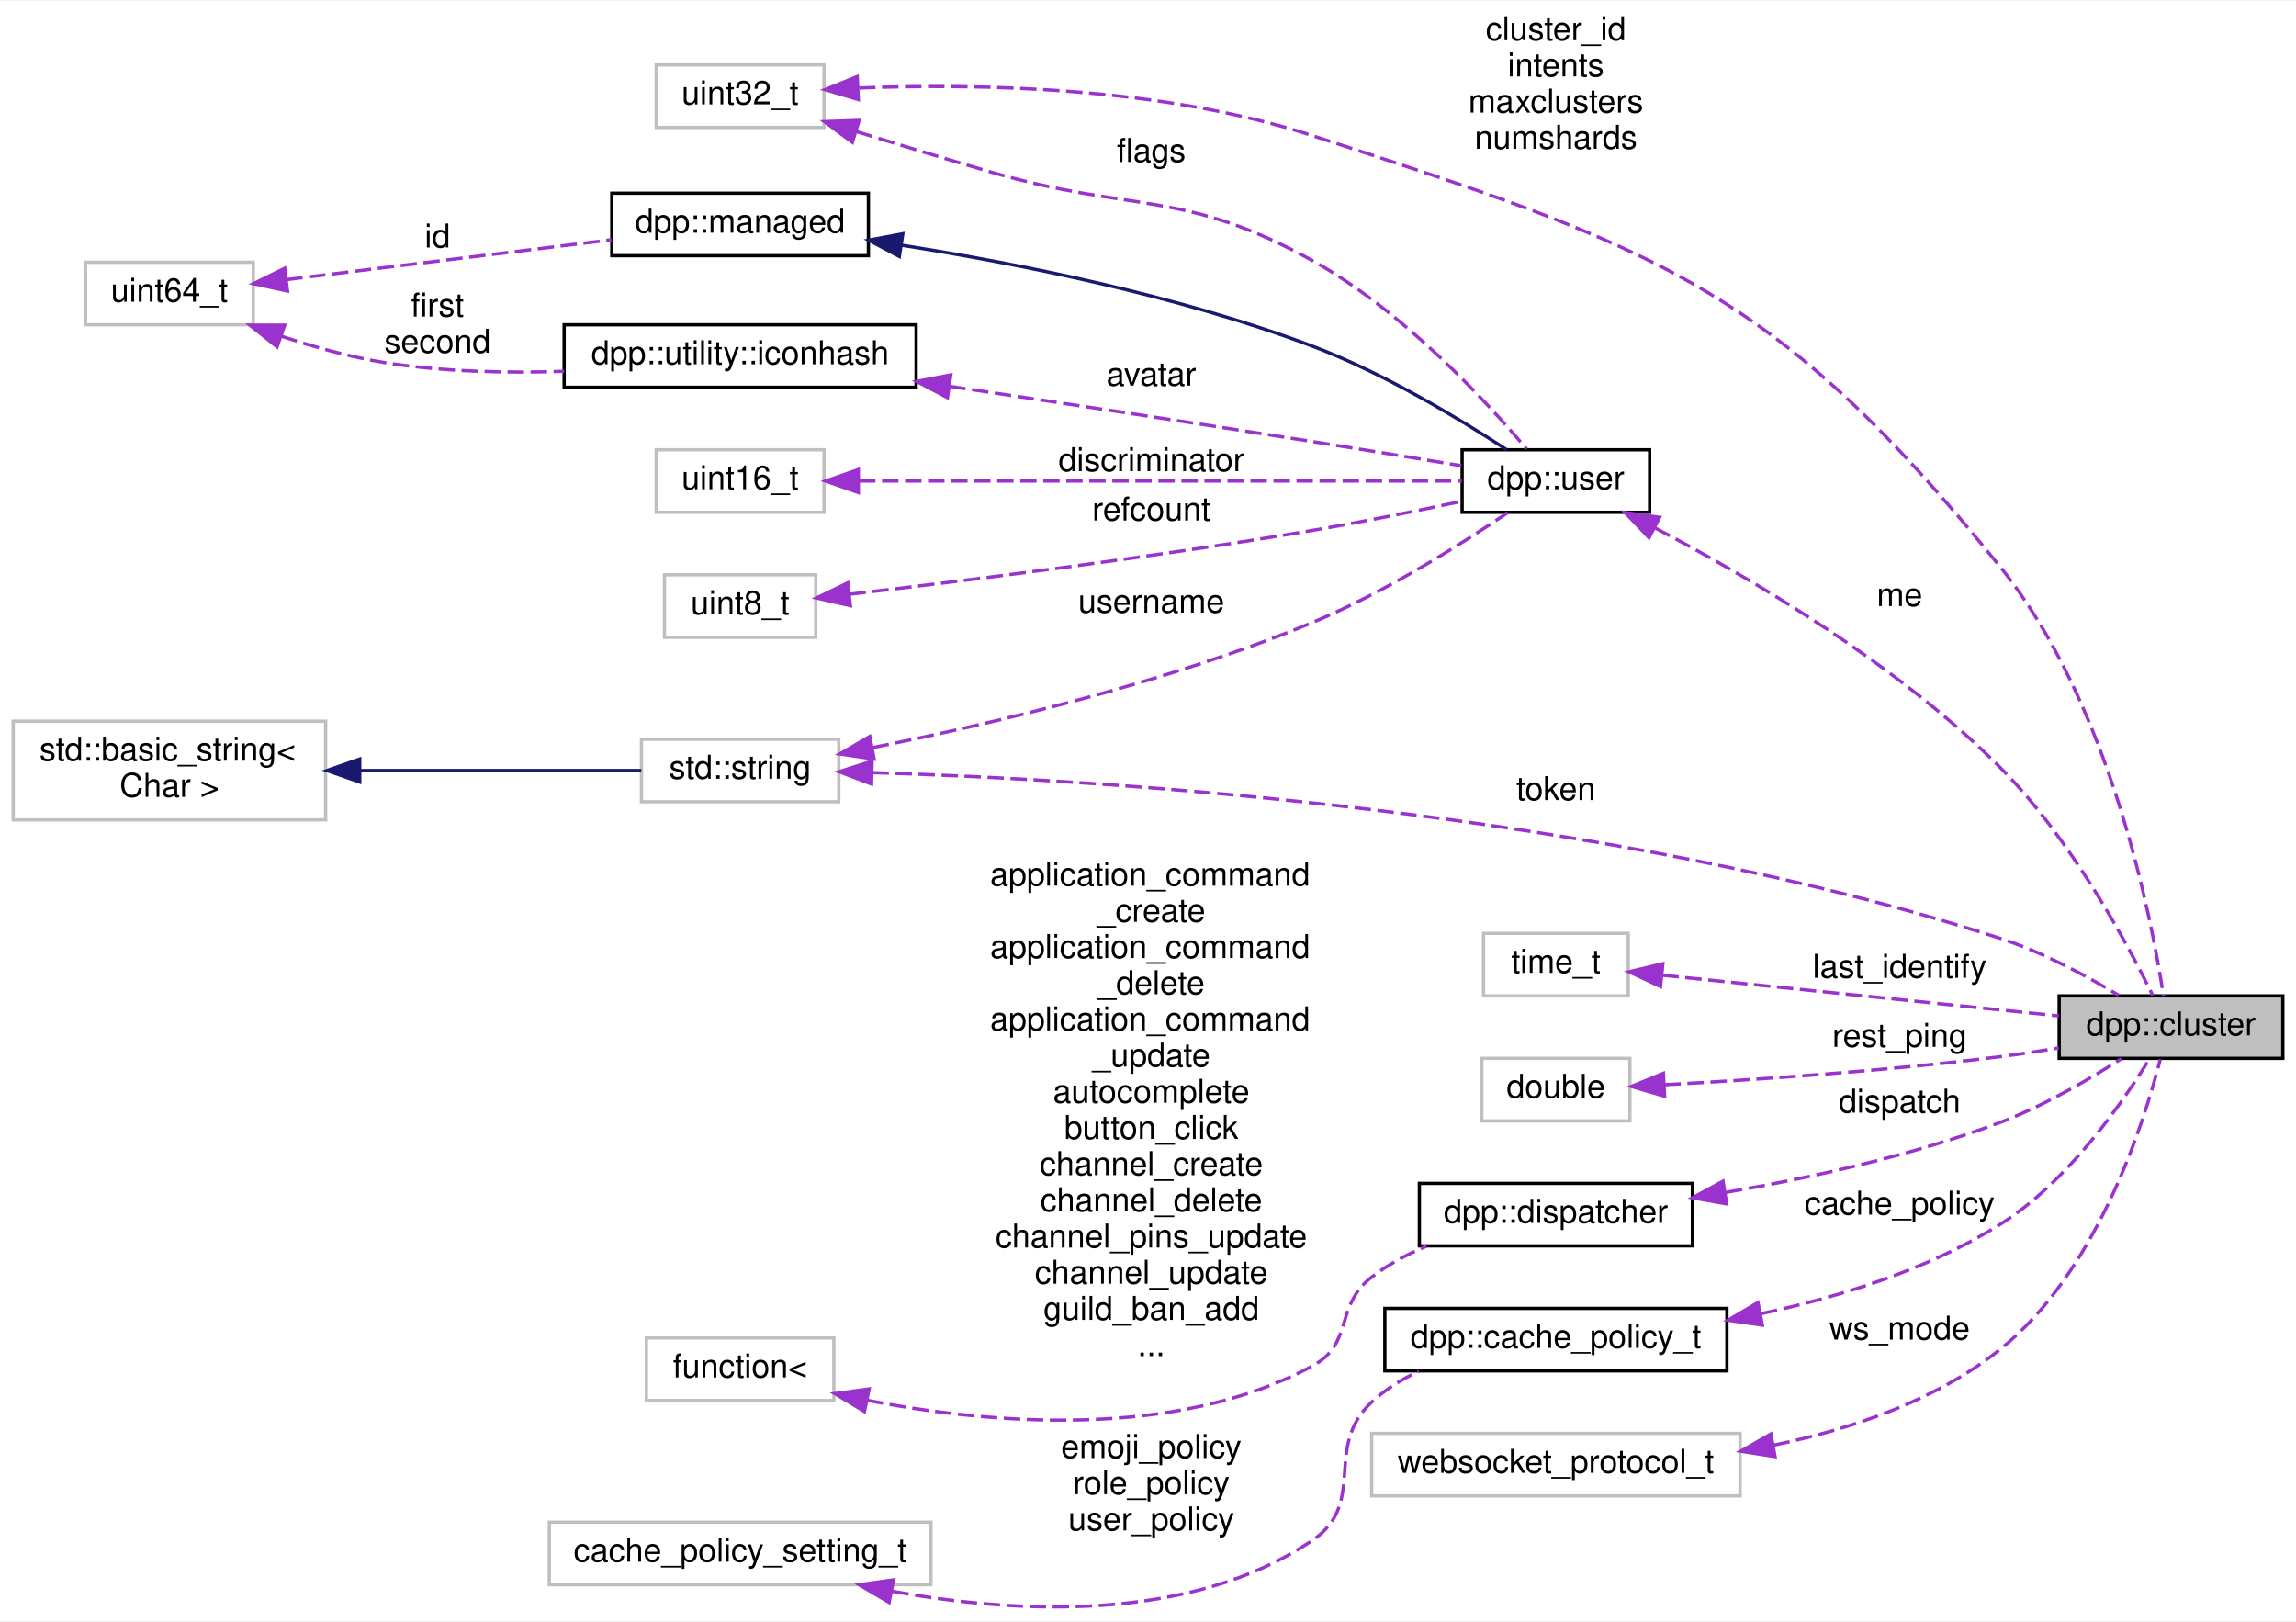
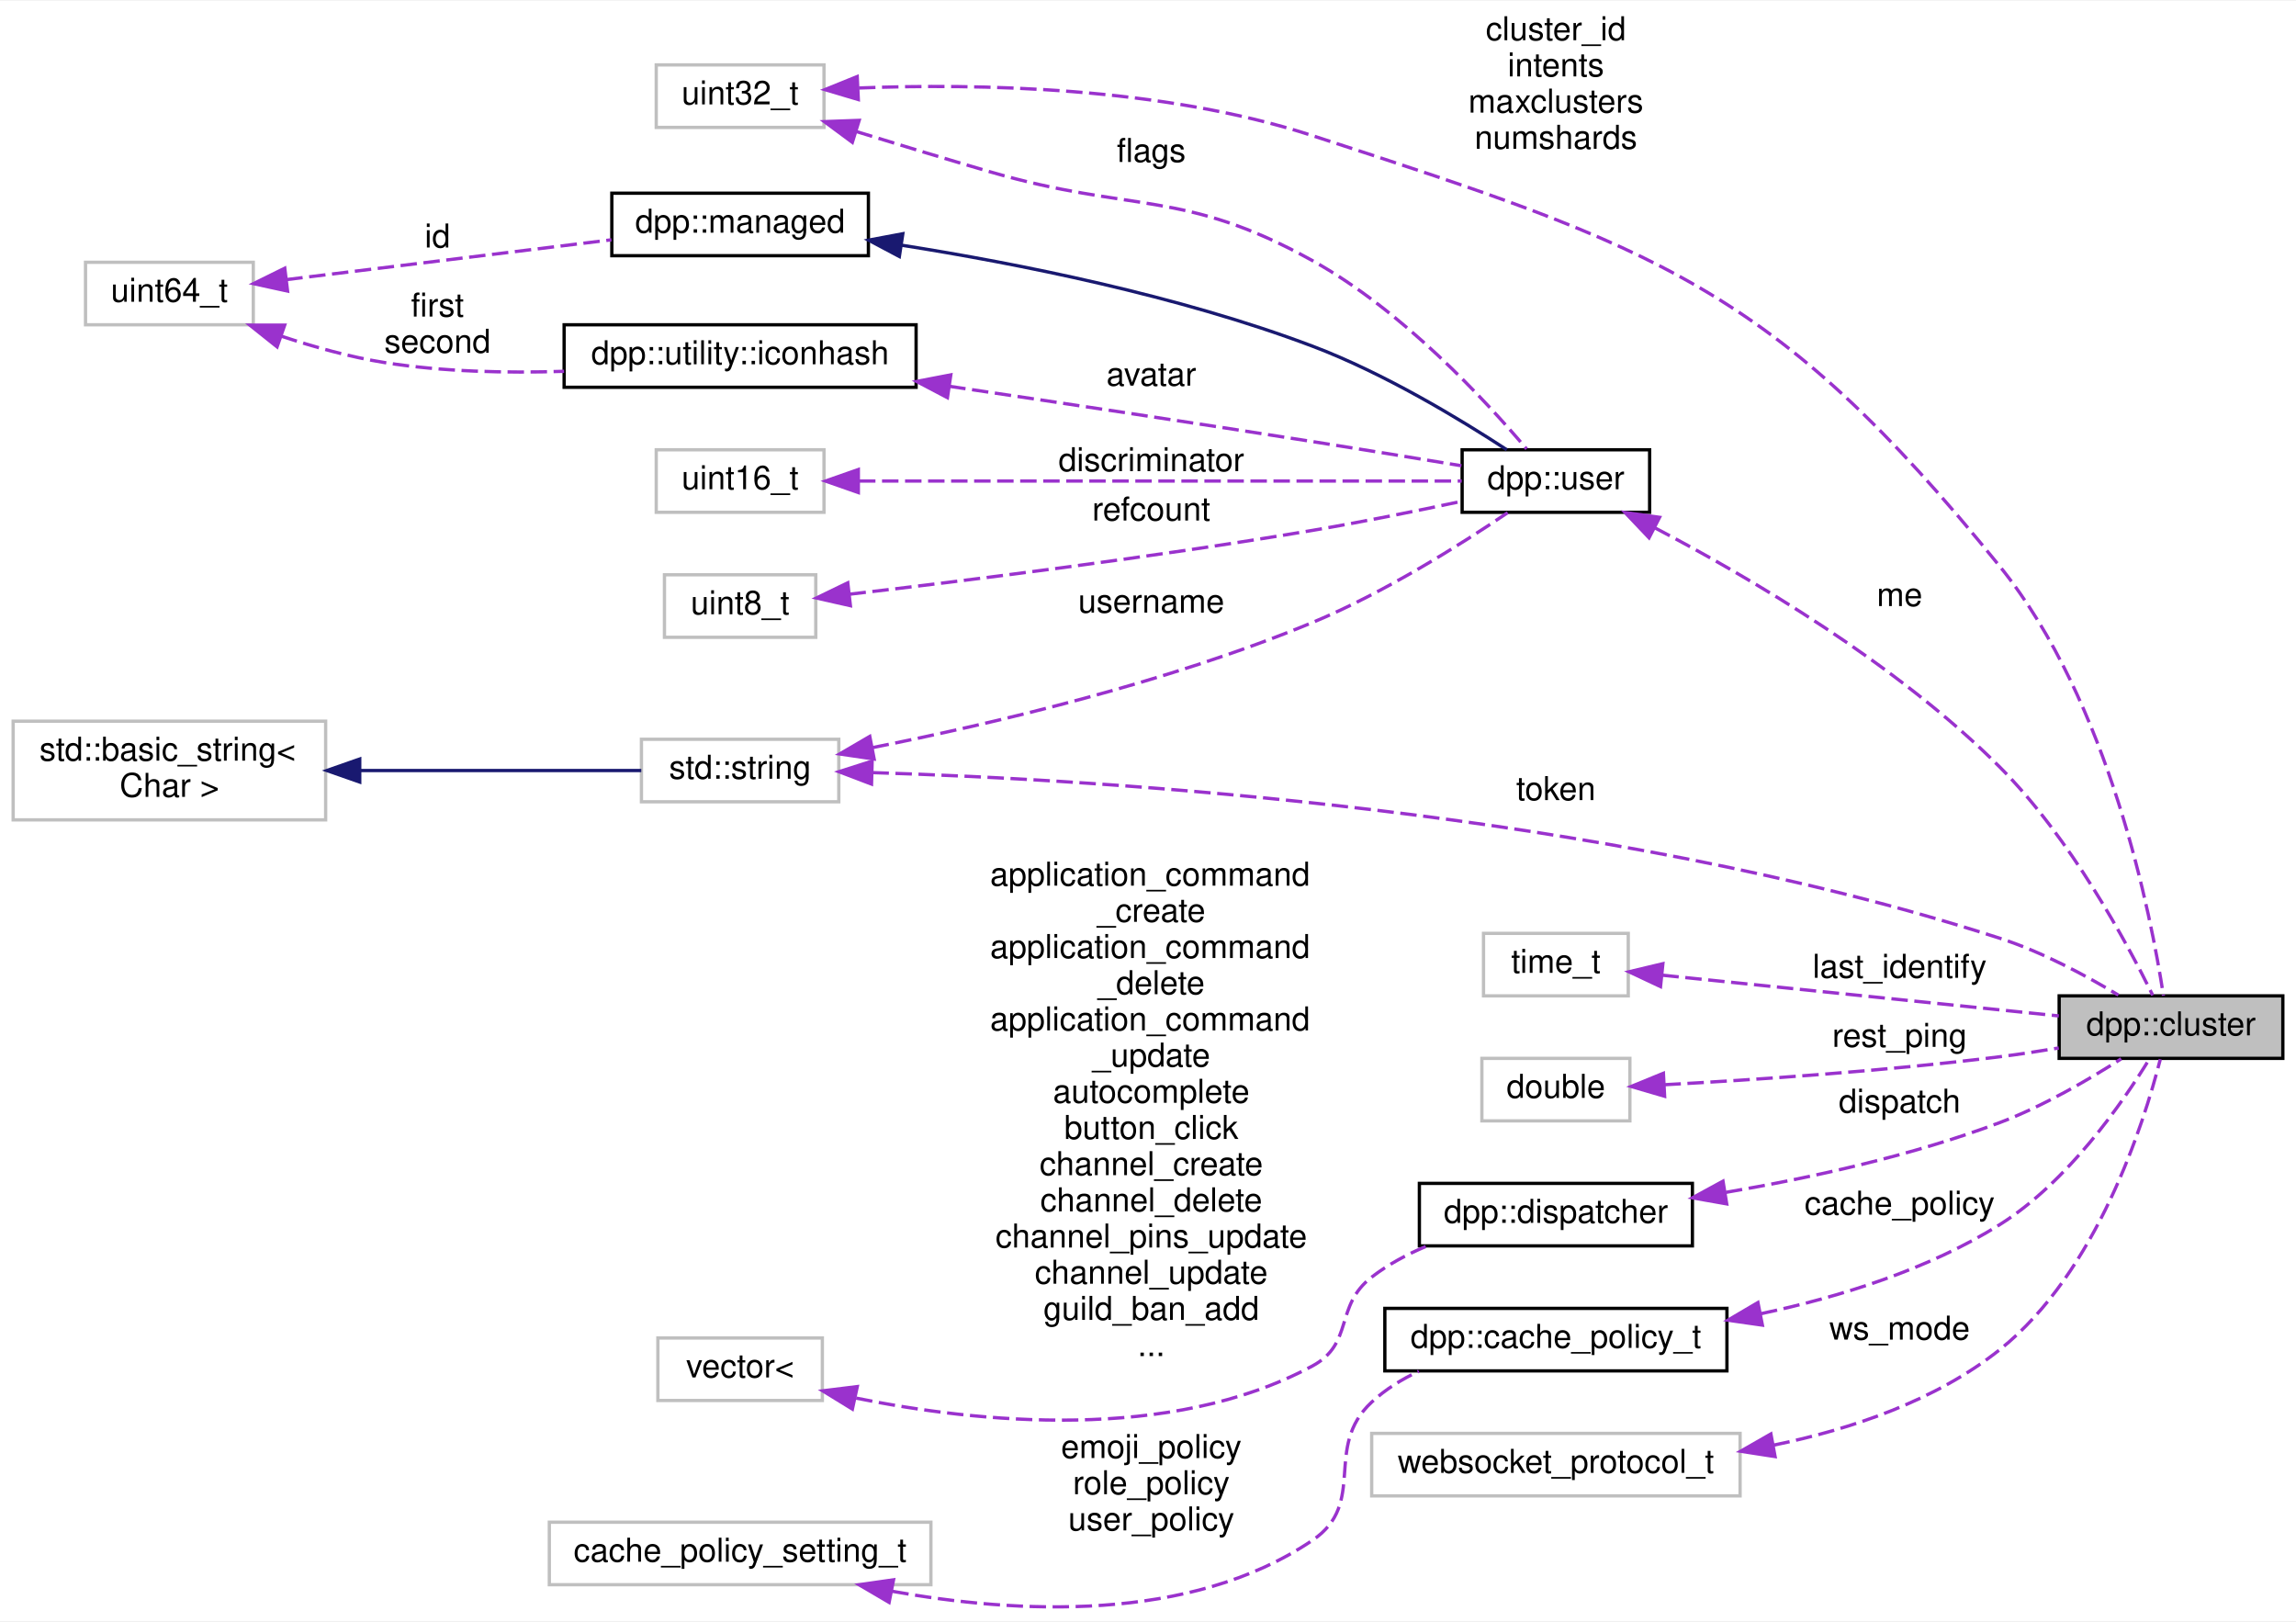
<svg xmlns="http://www.w3.org/2000/svg" xmlns:xlink="http://www.w3.org/1999/xlink" width="698pt" height="493pt" viewBox="0.00 0.00 698.00 492.54">
  <g id="graph0" class="graph" transform="scale(1 1) rotate(0) translate(4 488.537)">
    <polygon fill="white" stroke="none" points="-4,4 -4,-488.537 694,-488.537 694,4 -4,4" />
    <g id="node1" class="node">
      <g id="a_node1">
        <a xlink:title="The cluster class represents a group of shards and a command queue for sending and receiving commands...">
          <polygon fill="#bfbfbf" stroke="black" points="622,-167.037 622,-186.037 690,-186.037 690,-167.037 622,-167.037" />
          <text text-anchor="middle" x="656" y="-174.037" font-family="Helvetica,sans-Serif" font-size="10.00">dpp::cluster</text>
        </a>
      </g>
    </g>
    <g id="node2" class="node">
      <g id="a_node2">
        <a xlink:title=" ">
          <polygon fill="white" stroke="#bfbfbf" points="191,-245.037 191,-264.037 251,-264.037 251,-245.037 191,-245.037" />
          <text text-anchor="middle" x="221" y="-252.037" font-family="Helvetica,sans-Serif" font-size="10.00">std::string</text>
        </a>
      </g>
    </g>
    <g id="edge1" class="edge">
      <path fill="none" stroke="#9a32cd" stroke-dasharray="5,2" d="M261.227,-253.904C331.592,-251.767 483.19,-242.586 604,-203.537 616.774,-199.408 630.149,-192.204 639.995,-186.276" />
      <polygon fill="#9a32cd" stroke="#9a32cd" points="260.949,-250.41 251.048,-254.18 261.139,-257.407 260.949,-250.41" />
      <text text-anchor="middle" x="469" y="-245.537" font-family="Helvetica,sans-Serif" font-size="10.00"> token</text>
    </g>
    <g id="node9" class="node">
      <g id="a_node9">
        <a xlink:href="classdpp_1_1user.html" target="_top" xlink:title="Represents a user on discord. May or may not be a member of a dpp::guild.">
          <polygon fill="white" stroke="black" points="440.5,-333.037 440.5,-352.037 497.5,-352.037 497.5,-333.037 440.5,-333.037" />
          <text text-anchor="middle" x="469" y="-340.037" font-family="Helvetica,sans-Serif" font-size="10.00">dpp::user</text>
        </a>
      </g>
    </g>
    <g id="edge11" class="edge">
      <path fill="none" stroke="#9a32cd" stroke-dasharray="5,2" d="M261.295,-261.513C297.031,-268.609 350.78,-281.185 395,-299.537 416.872,-308.615 440.107,-323.282 454.339,-332.918" />
      <polygon fill="#9a32cd" stroke="#9a32cd" points="261.749,-258.036 251.266,-259.572 260.418,-264.909 261.749,-258.036" />
      <text text-anchor="middle" x="346" y="-302.537" font-family="Helvetica,sans-Serif" font-size="10.00"> username</text>
    </g>
    <g id="node3" class="node">
      <g id="a_node3">
        <a xlink:title=" ">
          <polygon fill="white" stroke="#bfbfbf" points="0,-239.537 0,-269.537 95,-269.537 95,-239.537 0,-239.537" />
          <text text-anchor="start" x="8" y="-257.537" font-family="Helvetica,sans-Serif" font-size="10.00">std::basic_string&lt;</text>
          <text text-anchor="middle" x="47.5" y="-246.537" font-family="Helvetica,sans-Serif" font-size="10.00"> Char &gt;</text>
        </a>
      </g>
    </g>
    <g id="edge2" class="edge">
      <path fill="none" stroke="midnightblue" d="M105.658,-254.537C134.266,-254.537 167.668,-254.537 190.956,-254.537" />
      <polygon fill="midnightblue" stroke="midnightblue" points="105.363,-251.037 95.363,-254.537 105.363,-258.037 105.363,-251.037" />
    </g>
    <g id="node4" class="node">
      <g id="a_node4">
        <a xlink:title=" ">
          <polygon fill="white" stroke="#bfbfbf" points="447,-186.037 447,-205.037 491,-205.037 491,-186.037 447,-186.037" />
          <text text-anchor="middle" x="469" y="-193.037" font-family="Helvetica,sans-Serif" font-size="10.00">time_t</text>
        </a>
      </g>
    </g>
    <g id="edge3" class="edge">
      <path fill="none" stroke="#9a32cd" stroke-dasharray="5,2" d="M501.369,-192.316C534.869,-188.875 587.736,-183.445 621.889,-179.938" />
      <polygon fill="#9a32cd" stroke="#9a32cd" points="500.812,-188.854 491.222,-193.358 501.527,-195.818 500.812,-188.854" />
      <text text-anchor="middle" x="573.5" y="-191.537" font-family="Helvetica,sans-Serif" font-size="10.00"> last_identify</text>
    </g>
    <g id="node5" class="node">
      <g id="a_node5">
        <a xlink:title=" ">
          <polygon fill="white" stroke="#bfbfbf" points="195.5,-450.037 195.5,-469.037 246.5,-469.037 246.5,-450.037 195.5,-450.037" />
          <text text-anchor="middle" x="221" y="-457.037" font-family="Helvetica,sans-Serif" font-size="10.00">uint32_t</text>
        </a>
      </g>
    </g>
    <g id="edge4" class="edge">
      <path fill="none" stroke="#9a32cd" stroke-dasharray="5,2" d="M257.142,-462.018C292.781,-463.408 349.076,-462.48 395,-447.537 499.248,-413.618 535.056,-401.772 604,-316.537 637.35,-275.307 649.992,-210.335 653.705,-186.083" />
      <polygon fill="#9a32cd" stroke="#9a32cd" points="256.934,-458.504 246.779,-461.525 256.602,-465.496 256.934,-458.504" />
      <text text-anchor="middle" x="469" y="-476.537" font-family="Helvetica,sans-Serif" font-size="10.00"> cluster_id</text>
      <text text-anchor="middle" x="469" y="-465.537" font-family="Helvetica,sans-Serif" font-size="10.00">intents</text>
      <text text-anchor="middle" x="469" y="-454.537" font-family="Helvetica,sans-Serif" font-size="10.00">maxclusters</text>
      <text text-anchor="middle" x="469" y="-443.537" font-family="Helvetica,sans-Serif" font-size="10.00">numshards</text>
    </g>
    <g id="edge15" class="edge">
      <path fill="none" stroke="#9a32cd" stroke-dasharray="5,2" d="M256.367,-448.771C269.106,-444.84 283.689,-440.411 297,-436.537 340.379,-423.913 355.476,-431.423 395,-409.537 422.39,-394.371 447.731,-366.905 460.093,-352.294" />
      <polygon fill="#9a32cd" stroke="#9a32cd" points="255.121,-445.493 246.606,-451.797 257.194,-452.179 255.121,-445.493" />
      <text text-anchor="middle" x="346" y="-439.537" font-family="Helvetica,sans-Serif" font-size="10.00"> flags</text>
    </g>
    <g id="node6" class="node">
      <g id="a_node6">
        <a xlink:title=" ">
          <polygon fill="white" stroke="#bfbfbf" points="446.5,-148.037 446.5,-167.037 491.5,-167.037 491.5,-148.037 446.5,-148.037" />
          <text text-anchor="middle" x="469" y="-155.037" font-family="Helvetica,sans-Serif" font-size="10.00">double</text>
        </a>
      </g>
    </g>
    <g id="edge5" class="edge">
      <path fill="none" stroke="#9a32cd" stroke-dasharray="5,2" d="M501.995,-159.022C529.199,-160.5 569.26,-163.187 604,-167.537 609.799,-168.263 615.941,-169.201 621.878,-170.196" />
      <polygon fill="#9a32cd" stroke="#9a32cd" points="502.052,-155.52 491.884,-158.496 501.689,-162.511 502.052,-155.52" />
      <text text-anchor="middle" x="573.5" y="-170.537" font-family="Helvetica,sans-Serif" font-size="10.00"> rest_ping</text>
    </g>
    <g id="node7" class="node">
      <g id="a_node7">
        <a xlink:href="classdpp_1_1dispatcher.html" target="_top" xlink:title="The dispatcher class contains a set of std::functions representing hooked events that the user code i...">
          <polygon fill="white" stroke="black" points="427.5,-110.037 427.5,-129.037 510.5,-129.037 510.5,-110.037 427.5,-110.037" />
          <text text-anchor="middle" x="469" y="-117.037" font-family="Helvetica,sans-Serif" font-size="10.00">dpp::dispatcher</text>
        </a>
      </g>
    </g>
    <g id="edge6" class="edge">
      <path fill="none" stroke="#9a32cd" stroke-dasharray="5,2" d="M520.706,-126.311C546.228,-130.671 577.33,-137.453 604,-147.537 617.147,-152.509 630.94,-160.547 640.862,-166.902" />
      <polygon fill="#9a32cd" stroke="#9a32cd" points="520.933,-122.802 510.5,-124.644 519.805,-129.71 520.933,-122.802" />
      <text text-anchor="middle" x="573.5" y="-150.537" font-family="Helvetica,sans-Serif" font-size="10.00"> dispatch</text>
    </g>
    <g id="node8" class="node">
      <g id="a_node8">
        <a xlink:title=" ">
-           <polygon fill="white" stroke="#bfbfbf" points="192.5,-63.037 192.5,-82.037 249.5,-82.037 249.5,-63.037 192.5,-63.037" />
-           <text text-anchor="middle" x="221" y="-70.037" font-family="Helvetica,sans-Serif" font-size="10.00">function&lt;</text>
+           <polygon fill="white" stroke="#bfbfbf" points="196,-63.037 196,-82.037 246,-82.037 246,-63.037 196,-63.037" />
+           <text text-anchor="middle" x="221" y="-70.037" font-family="Helvetica,sans-Serif" font-size="10.00">vector&lt;</text>
        </a>
      </g>
    </g>
    <g id="edge7" class="edge">
-       <path fill="none" stroke="#9a32cd" stroke-dasharray="5,2" d="M259.551,-63.108C296.372,-55.986 352.948,-50.875 395,-73.537 407.696,-80.379 401.586,-91.721 413,-100.537 417.957,-104.366 423.739,-107.455 429.655,-109.937" />
-       <polygon fill="#9a32cd" stroke="#9a32cd" points="258.798,-59.689 249.718,-65.148 260.22,-66.543 258.798,-59.689" />
+       <path fill="none" stroke="#9a32cd" stroke-dasharray="5,2" d="M256.285,-63.755C292.958,-56.318 351.683,-50.194 395,-73.537 407.696,-80.379 401.586,-91.721 413,-100.537 417.957,-104.366 423.739,-107.455 429.655,-109.937" />
+       <polygon fill="#9a32cd" stroke="#9a32cd" points="255.133,-60.423 246.105,-65.968 256.621,-67.263 255.133,-60.423" />
      <text text-anchor="start" x="297" y="-219.537" font-family="Helvetica,sans-Serif" font-size="10.00"> application_command</text>
      <text text-anchor="middle" x="346" y="-208.537" font-family="Helvetica,sans-Serif" font-size="10.00">_create</text>
      <text text-anchor="start" x="297" y="-197.537" font-family="Helvetica,sans-Serif" font-size="10.00">application_command</text>
      <text text-anchor="middle" x="346" y="-186.537" font-family="Helvetica,sans-Serif" font-size="10.00">_delete</text>
      <text text-anchor="start" x="297" y="-175.537" font-family="Helvetica,sans-Serif" font-size="10.00">application_command</text>
      <text text-anchor="middle" x="346" y="-164.537" font-family="Helvetica,sans-Serif" font-size="10.00">_update</text>
      <text text-anchor="middle" x="346" y="-153.537" font-family="Helvetica,sans-Serif" font-size="10.00">autocomplete</text>
      <text text-anchor="middle" x="346" y="-142.537" font-family="Helvetica,sans-Serif" font-size="10.00">button_click</text>
      <text text-anchor="middle" x="346" y="-131.537" font-family="Helvetica,sans-Serif" font-size="10.00">channel_create</text>
      <text text-anchor="middle" x="346" y="-120.537" font-family="Helvetica,sans-Serif" font-size="10.00">channel_delete</text>
      <text text-anchor="middle" x="346" y="-109.537" font-family="Helvetica,sans-Serif" font-size="10.00">channel_pins_update</text>
      <text text-anchor="middle" x="346" y="-98.537" font-family="Helvetica,sans-Serif" font-size="10.00">channel_update</text>
      <text text-anchor="middle" x="346" y="-87.537" font-family="Helvetica,sans-Serif" font-size="10.00">guild_ban_add</text>
      <text text-anchor="middle" x="346" y="-76.537" font-family="Helvetica,sans-Serif" font-size="10.00">...</text>
    </g>
    <g id="edge8" class="edge">
      <path fill="none" stroke="#9a32cd" stroke-dasharray="5,2" d="M499.219,-328.244C528.195,-313.062 572.675,-286.944 604,-255.537 625.443,-234.038 642.649,-202.077 650.456,-186.205" />
      <polygon fill="#9a32cd" stroke="#9a32cd" points="497.325,-325.282 490.029,-332.965 500.523,-331.509 497.325,-325.282" />
      <text text-anchor="middle" x="573.5" y="-304.537" font-family="Helvetica,sans-Serif" font-size="10.00"> me</text>
    </g>
    <g id="node10" class="node">
      <g id="a_node10">
        <a xlink:href="classdpp_1_1managed.html" target="_top" xlink:title="The managed class is the base class for various types that can be stored in a cache that are identifi...">
          <polygon fill="white" stroke="black" points="182,-411.037 182,-430.037 260,-430.037 260,-411.037 182,-411.037" />
          <text text-anchor="middle" x="221" y="-418.037" font-family="Helvetica,sans-Serif" font-size="10.00">dpp::managed</text>
        </a>
      </g>
    </g>
    <g id="edge9" class="edge">
      <path fill="none" stroke="midnightblue" d="M270.105,-414.228C305.446,-408.647 354.205,-398.949 395,-383.537 416.756,-375.318 439.833,-361.357 454.081,-352.042" />
      <polygon fill="midnightblue" stroke="midnightblue" points="269.41,-410.794 260.052,-415.762 270.466,-417.714 269.41,-410.794" />
    </g>
    <g id="node11" class="node">
      <g id="a_node11">
        <a xlink:title=" ">
          <polygon fill="white" stroke="#bfbfbf" points="22,-390.037 22,-409.037 73,-409.037 73,-390.037 22,-390.037" />
          <text text-anchor="middle" x="47.5" y="-397.037" font-family="Helvetica,sans-Serif" font-size="10.00">uint64_t</text>
        </a>
      </g>
    </g>
    <g id="edge10" class="edge">
      <path fill="none" stroke="#9a32cd" stroke-dasharray="5,2" d="M83.031,-403.766C111.655,-407.271 152.299,-412.247 181.874,-415.869" />
      <polygon fill="#9a32cd" stroke="#9a32cd" points="83.423,-400.287 73.072,-402.546 82.572,-407.236 83.423,-400.287" />
      <text text-anchor="middle" x="129" y="-413.537" font-family="Helvetica,sans-Serif" font-size="10.00"> id</text>
    </g>
    <g id="node13" class="node">
      <g id="a_node13">
        <a xlink:href="structdpp_1_1utility_1_1iconhash.html" target="_top" xlink:title="Store a 128 bit icon hash (profile picture, server icon etc) as a 128 bit binary value made of two ui...">
          <polygon fill="white" stroke="black" points="167.5,-371.037 167.5,-390.037 274.5,-390.037 274.5,-371.037 167.5,-371.037" />
          <text text-anchor="middle" x="221" y="-378.037" font-family="Helvetica,sans-Serif" font-size="10.00">dpp::utility::iconhash</text>
        </a>
      </g>
    </g>
    <g id="edge14" class="edge">
      <path fill="none" stroke="#9a32cd" stroke-dasharray="5,2" d="M81.485,-386.594C91.453,-383.287 102.532,-380.198 113,-378.537 130.616,-375.742 150.067,-375.324 167.499,-375.894" />
      <polygon fill="#9a32cd" stroke="#9a32cd" points="80.235,-383.323 71.952,-389.929 82.547,-389.931 80.235,-383.323" />
      <text text-anchor="middle" x="129" y="-392.537" font-family="Helvetica,sans-Serif" font-size="10.00"> first</text>
      <text text-anchor="middle" x="129" y="-381.537" font-family="Helvetica,sans-Serif" font-size="10.00">second</text>
    </g>
    <g id="node12" class="node">
      <g id="a_node12">
        <a xlink:title=" ">
          <polygon fill="white" stroke="#bfbfbf" points="195.5,-333.037 195.5,-352.037 246.5,-352.037 246.5,-333.037 195.5,-333.037" />
          <text text-anchor="middle" x="221" y="-340.037" font-family="Helvetica,sans-Serif" font-size="10.00">uint16_t</text>
        </a>
      </g>
    </g>
    <g id="edge12" class="edge">
      <path fill="none" stroke="#9a32cd" stroke-dasharray="5,2" d="M257.14,-342.537C306.519,-342.537 395.42,-342.537 440.371,-342.537" />
      <polygon fill="#9a32cd" stroke="#9a32cd" points="256.942,-339.037 246.942,-342.537 256.942,-346.037 256.942,-339.037" />
      <text text-anchor="middle" x="346" y="-345.537" font-family="Helvetica,sans-Serif" font-size="10.00"> discriminator</text>
    </g>
    <g id="edge13" class="edge">
      <path fill="none" stroke="#9a32cd" stroke-dasharray="5,2" d="M284.579,-371.344C317.464,-366.46 358.429,-360.291 395,-354.537 409.971,-352.182 426.651,-349.448 440.283,-347.186" />
      <polygon fill="#9a32cd" stroke="#9a32cd" points="284.026,-367.888 274.647,-372.817 285.052,-374.812 284.026,-367.888" />
      <text text-anchor="middle" x="346" y="-371.537" font-family="Helvetica,sans-Serif" font-size="10.00"> avatar</text>
    </g>
    <g id="node14" class="node">
      <g id="a_node14">
        <a xlink:title=" ">
          <polygon fill="white" stroke="#bfbfbf" points="198,-295.037 198,-314.037 244,-314.037 244,-295.037 198,-295.037" />
          <text text-anchor="middle" x="221" y="-302.037" font-family="Helvetica,sans-Serif" font-size="10.00">uint8_t</text>
        </a>
      </g>
    </g>
    <g id="edge16" class="edge">
      <path fill="none" stroke="#9a32cd" stroke-dasharray="5,2" d="M254.256,-308.137C289.079,-312.183 346.13,-319.278 395,-327.537 410.054,-330.081 426.74,-333.467 440.355,-336.378" />
      <polygon fill="#9a32cd" stroke="#9a32cd" points="254.53,-304.645 244.195,-306.981 253.731,-311.6 254.53,-304.645" />
      <text text-anchor="middle" x="346" y="-330.537" font-family="Helvetica,sans-Serif" font-size="10.00"> refcount</text>
    </g>
    <g id="node15" class="node">
      <g id="a_node15">
        <a xlink:href="structdpp_1_1cache__policy__t.html" target="_top" xlink:title="Represents the caching policy of the cluster.">
          <polygon fill="white" stroke="black" points="417,-72.037 417,-91.037 521,-91.037 521,-72.037 417,-72.037" />
          <text text-anchor="middle" x="469" y="-79.037" font-family="Helvetica,sans-Serif" font-size="10.00">dpp::cache_policy_t</text>
        </a>
      </g>
    </g>
    <g id="edge17" class="edge">
      <path fill="none" stroke="#9a32cd" stroke-dasharray="5,2" d="M531.369,-89.433C555.357,-94.531 582.265,-102.884 604,-116.537 624.606,-129.482 641.213,-153.433 649.42,-166.826" />
      <polygon fill="#9a32cd" stroke="#9a32cd" points="531.779,-85.946 521.29,-87.441 530.422,-92.813 531.779,-85.946" />
      <text text-anchor="middle" x="573.5" y="-119.537" font-family="Helvetica,sans-Serif" font-size="10.00"> cache_policy</text>
    </g>
    <g id="node16" class="node">
      <g id="a_node16">
        <a xlink:title=" ">
          <polygon fill="white" stroke="#bfbfbf" points="163,-7.037 163,-26.037 279,-26.037 279,-7.037 163,-7.037" />
          <text text-anchor="middle" x="221" y="-14.037" font-family="Helvetica,sans-Serif" font-size="10.00">cache_policy_setting_t</text>
        </a>
      </g>
    </g>
    <g id="edge18" class="edge">
      <path fill="none" stroke="#9a32cd" stroke-dasharray="5,2" d="M267.288,-5.032C304.756,1.742 357.691,4.688 395,-20.537 411.824,-31.912 398.13,-48.705 413,-62.537 417.142,-66.39 422.104,-69.467 427.329,-71.922" />
      <polygon fill="#9a32cd" stroke="#9a32cd" points="266.293,-1.66 257.156,-7.024 267.643,-8.529 266.293,-1.66" />
      <text text-anchor="middle" x="346" y="-45.537" font-family="Helvetica,sans-Serif" font-size="10.00"> emoji_policy</text>
      <text text-anchor="middle" x="346" y="-34.537" font-family="Helvetica,sans-Serif" font-size="10.00">role_policy</text>
      <text text-anchor="middle" x="346" y="-23.537" font-family="Helvetica,sans-Serif" font-size="10.00">user_policy</text>
    </g>
    <g id="node17" class="node">
      <g id="a_node17">
        <a xlink:title=" ">
          <polygon fill="white" stroke="#bfbfbf" points="413,-34.037 413,-53.037 525,-53.037 525,-34.037 413,-34.037" />
          <text text-anchor="middle" x="469" y="-41.037" font-family="Helvetica,sans-Serif" font-size="10.00">websocket_protocol_t</text>
        </a>
      </g>
    </g>
    <g id="edge19" class="edge">
      <path fill="none" stroke="#9a32cd" stroke-dasharray="5,2" d="M535.16,-49.455C558.824,-54.298 584.509,-62.993 604,-78.537 633.391,-101.977 647.672,-146.97 652.752,-166.773" />
      <polygon fill="#9a32cd" stroke="#9a32cd" points="535.636,-45.984 525.166,-47.607 534.363,-52.867 535.636,-45.984" />
      <text text-anchor="middle" x="573.5" y="-81.537" font-family="Helvetica,sans-Serif" font-size="10.00"> ws_mode</text>
    </g>
  </g>
</svg>
